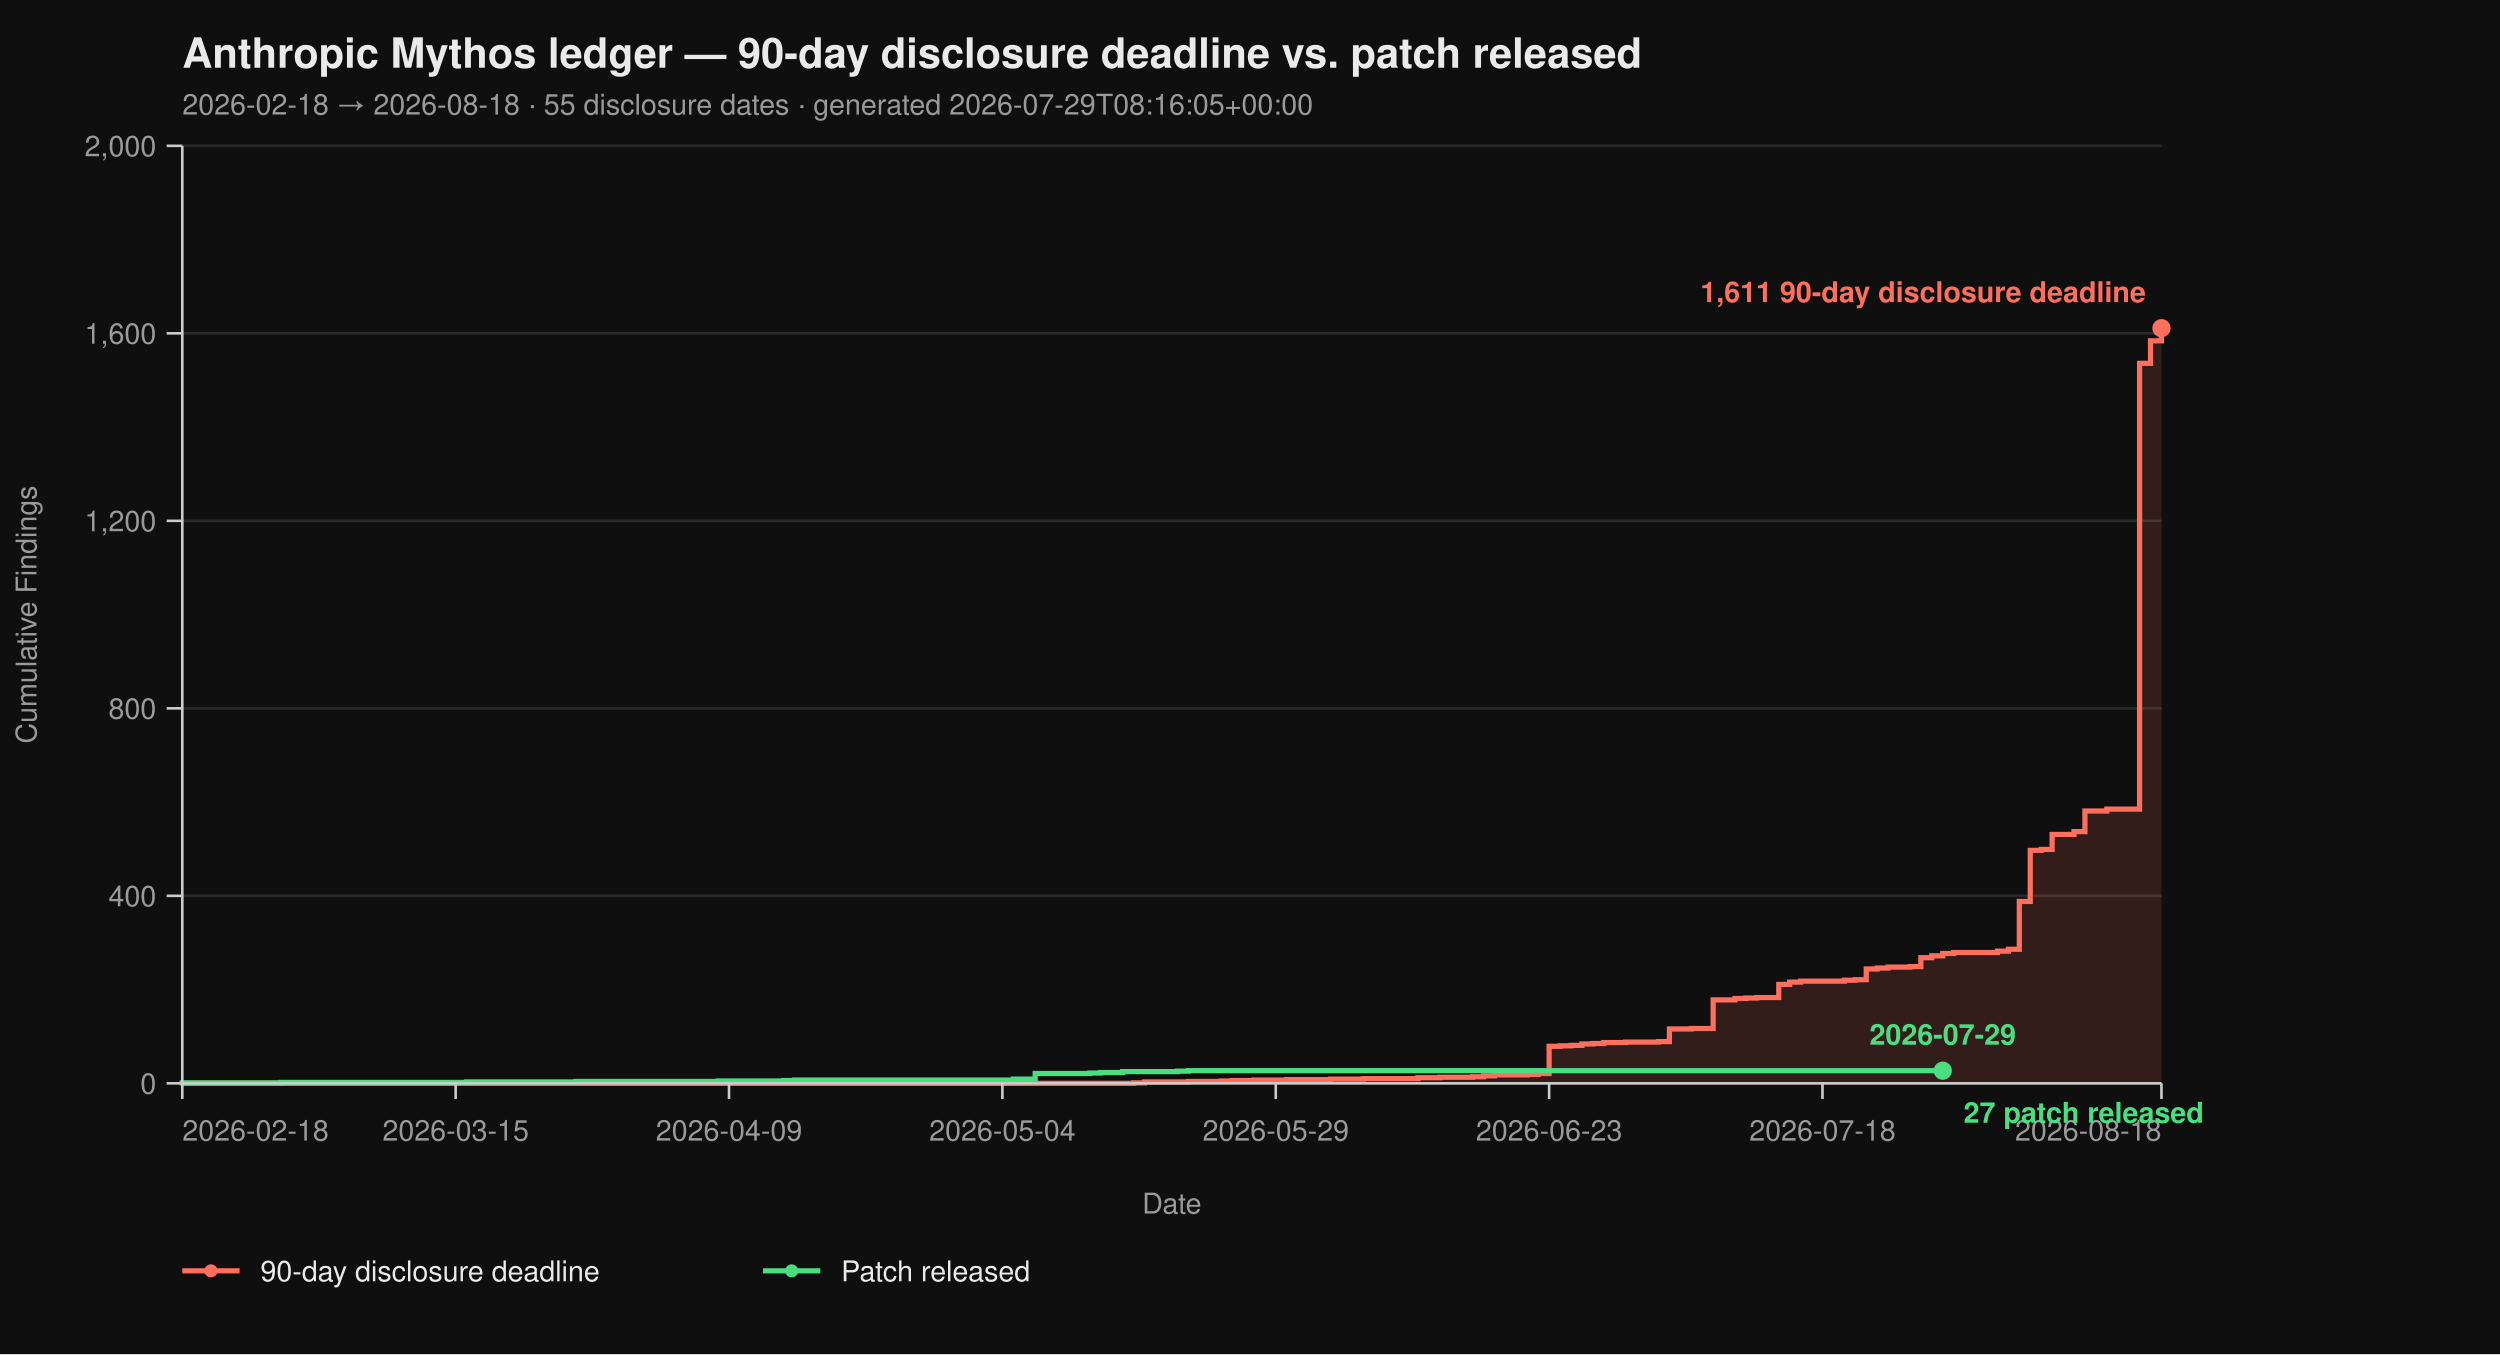
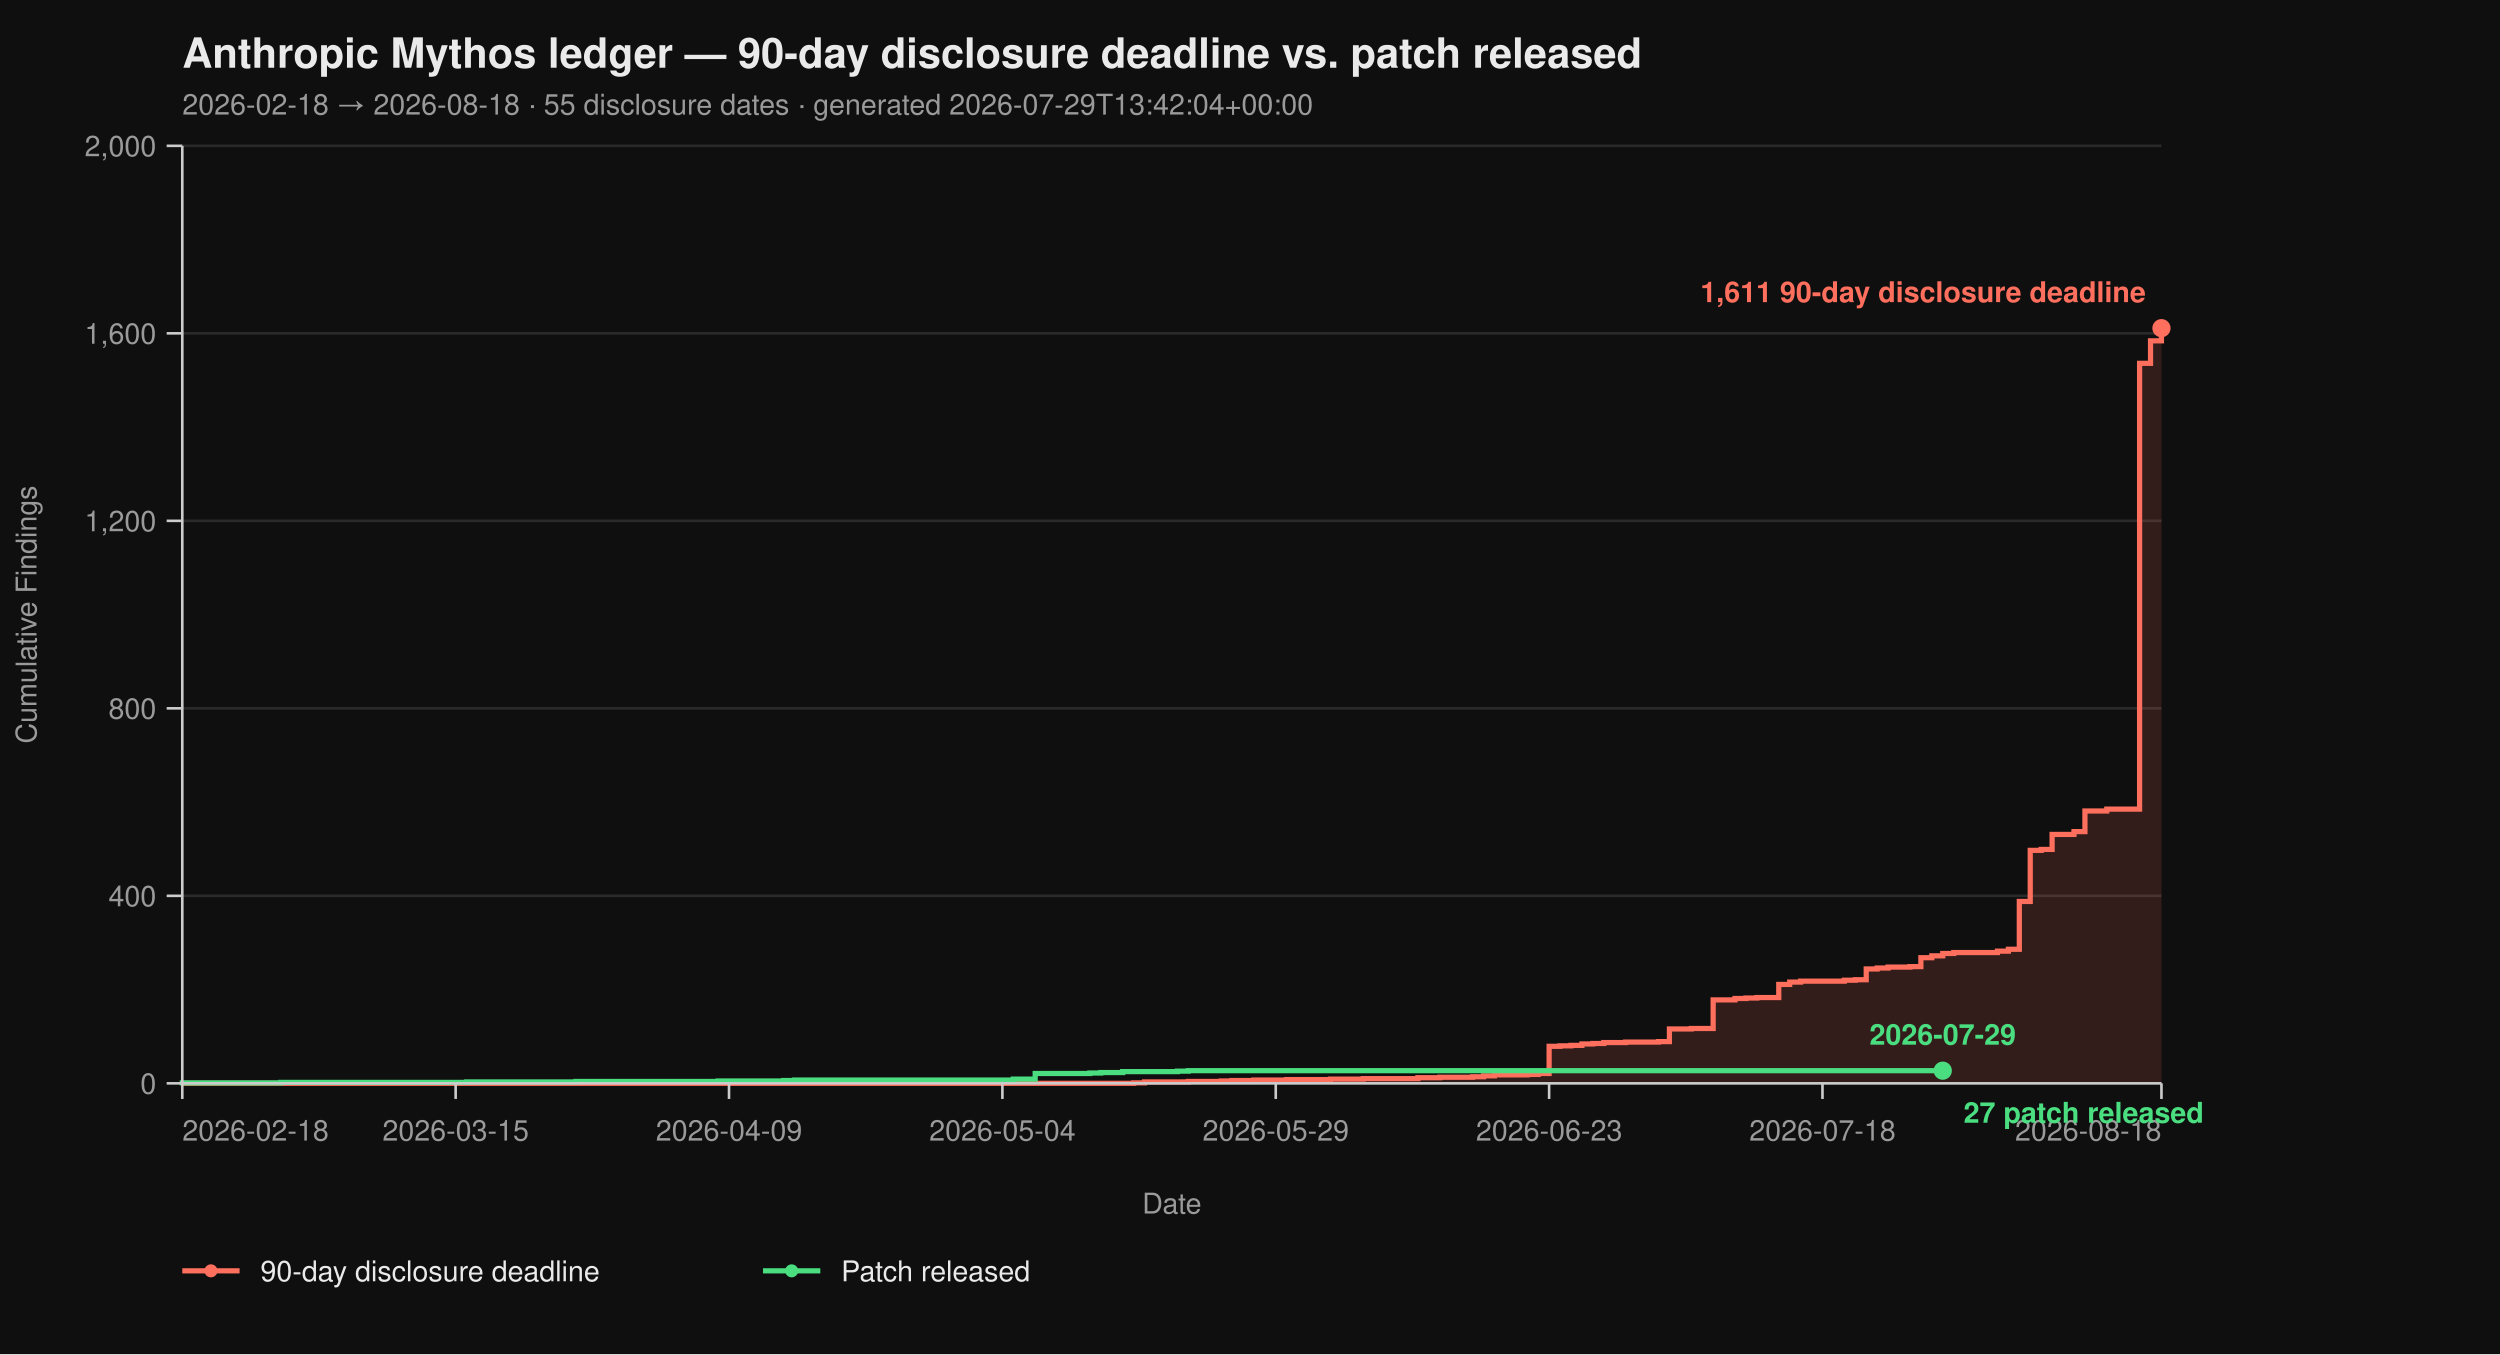
<svg xmlns="http://www.w3.org/2000/svg" viewBox="0 0 960 520" width="960" height="520" font-family="-apple-system, BlinkMacSystemFont, 'Segoe UI', Helvetica, Arial, sans-serif">
  <rect width="100%" height="100%" fill="#0f0f0f" />
  <text x="70" y="26" fill="#eaeaea" font-size="16" font-weight="700">Anthropic Mythos ledger — 90-day disclosure deadline vs. patch released</text>
-   <text x="70" y="44" fill="#9a9a9a" font-size="11">2026-02-18 → 2026-08-18  ·  55 disclosure dates  ·  generated 2026-07-29T08:16:05+00:00</text>
+   <text x="70" y="44" fill="#9a9a9a" font-size="11">2026-02-18 → 2026-08-18  ·  55 disclosure dates  ·  generated 2026-07-29T13:42:04+00:00</text>
  <line x1="70" y1="416.00" x2="830" y2="416.00" stroke="#2a2a2a" stroke-width="1" />
  <line x1="70" y1="344.00" x2="830" y2="344.00" stroke="#2a2a2a" stroke-width="1" />
  <line x1="70" y1="272.00" x2="830" y2="272.00" stroke="#2a2a2a" stroke-width="1" />
  <line x1="70" y1="200.00" x2="830" y2="200.00" stroke="#2a2a2a" stroke-width="1" />
  <line x1="70" y1="128.00" x2="830" y2="128.00" stroke="#2a2a2a" stroke-width="1" />
  <line x1="70" y1="56.00" x2="830" y2="56.00" stroke="#2a2a2a" stroke-width="1" />
  <path d="M 70.00 416.00 L 435.30 416.00 L 435.30 415.82 L 439.50 415.82 L 439.50 415.46 L 456.30 415.46 L 456.30 415.28 L 468.90 415.28 L 468.90 415.10 L 473.09 415.10 L 473.09 414.92 L 481.49 414.92 L 481.49 414.74 L 494.09 414.74 L 494.09 414.56 L 510.88 414.56 L 510.88 414.38 L 523.48 414.38 L 523.48 414.20 L 544.48 414.20 L 544.48 413.84 L 552.87 413.84 L 552.87 413.66 L 565.47 413.66 L 565.47 413.48 L 569.67 413.48 L 569.67 413.12 L 573.87 413.12 L 573.87 412.76 L 586.46 412.76 L 586.46 412.58 L 590.66 412.58 L 590.66 412.22 L 594.86 412.22 L 594.86 401.78 L 599.06 401.78 L 599.06 401.60 L 603.26 401.60 L 603.26 401.42 L 607.46 401.42 L 607.46 400.88 L 611.66 400.88 L 611.66 400.70 L 615.86 400.70 L 615.86 400.34 L 624.25 400.34 L 624.25 400.16 L 636.85 400.16 L 636.85 399.98 L 641.05 399.98 L 641.05 395.12 L 649.45 395.12 L 649.45 394.94 L 657.85 394.94 L 657.85 383.96 L 666.24 383.96 L 666.24 383.42 L 670.44 383.42 L 670.44 383.24 L 674.64 383.24 L 674.64 383.06 L 683.04 383.06 L 683.04 378.02 L 687.24 378.02 L 687.24 377.12 L 691.44 377.12 L 691.44 376.76 L 708.23 376.76 L 708.23 376.40 L 712.43 376.40 L 712.43 376.22 L 716.63 376.22 L 716.63 372.08 L 720.83 372.08 L 720.83 371.72 L 725.03 371.72 L 725.03 371.36 L 733.43 371.36 L 733.43 371.18 L 737.62 371.18 L 737.62 367.76 L 741.82 367.76 L 741.82 367.04 L 746.02 367.04 L 746.02 366.14 L 750.22 366.14 L 750.22 365.78 L 767.02 365.78 L 767.02 365.24 L 771.22 365.24 L 771.22 364.52 L 775.41 364.52 L 775.41 346.16 L 779.61 346.16 L 779.61 326.54 L 783.81 326.54 L 783.81 326.18 L 788.01 326.18 L 788.01 320.42 L 796.41 320.42 L 796.41 319.34 L 800.61 319.34 L 800.61 311.42 L 809.01 311.42 L 809.01 310.70 L 821.60 310.70 L 821.60 139.52 L 825.80 139.52 L 825.80 130.88 L 830.00 130.88 L 830.00 126.02 L 830.00 126.02 L 830.00 416.00 Z" fill="#ff6f5e26" stroke="none" />
  <path d="M 70.00 416.00 L 435.30 416.00 L 435.30 415.82 L 439.50 415.82 L 439.50 415.46 L 456.30 415.46 L 456.30 415.28 L 468.90 415.28 L 468.90 415.10 L 473.09 415.10 L 473.09 414.92 L 481.49 414.92 L 481.49 414.74 L 494.09 414.74 L 494.09 414.56 L 510.88 414.56 L 510.88 414.38 L 523.48 414.38 L 523.48 414.20 L 544.48 414.20 L 544.48 413.84 L 552.87 413.84 L 552.87 413.66 L 565.47 413.66 L 565.47 413.48 L 569.67 413.48 L 569.67 413.12 L 573.87 413.12 L 573.87 412.76 L 586.46 412.76 L 586.46 412.58 L 590.66 412.58 L 590.66 412.22 L 594.86 412.22 L 594.86 401.78 L 599.06 401.78 L 599.06 401.60 L 603.26 401.60 L 603.26 401.42 L 607.46 401.42 L 607.46 400.88 L 611.66 400.88 L 611.66 400.70 L 615.86 400.70 L 615.86 400.34 L 624.25 400.34 L 624.25 400.16 L 636.85 400.16 L 636.85 399.98 L 641.05 399.98 L 641.05 395.12 L 649.45 395.12 L 649.45 394.94 L 657.85 394.94 L 657.85 383.96 L 666.24 383.96 L 666.24 383.42 L 670.44 383.42 L 670.44 383.24 L 674.64 383.24 L 674.64 383.06 L 683.04 383.06 L 683.04 378.02 L 687.24 378.02 L 687.24 377.12 L 691.44 377.12 L 691.44 376.76 L 708.23 376.76 L 708.23 376.40 L 712.43 376.40 L 712.43 376.22 L 716.63 376.22 L 716.63 372.08 L 720.83 372.08 L 720.83 371.72 L 725.03 371.72 L 725.03 371.36 L 733.43 371.36 L 733.43 371.18 L 737.62 371.18 L 737.62 367.76 L 741.82 367.76 L 741.82 367.04 L 746.02 367.04 L 746.02 366.14 L 750.22 366.14 L 750.22 365.78 L 767.02 365.78 L 767.02 365.24 L 771.22 365.24 L 771.22 364.52 L 775.41 364.52 L 775.41 346.16 L 779.61 346.16 L 779.61 326.54 L 783.81 326.54 L 783.81 326.18 L 788.01 326.18 L 788.01 320.42 L 796.41 320.42 L 796.41 319.34 L 800.61 319.34 L 800.61 311.42 L 809.01 311.42 L 809.01 310.70 L 821.60 310.70 L 821.60 139.52 L 825.80 139.52 L 825.80 130.88 L 830.00 130.88 L 830.00 126.02 L 830.00 126.02" fill="none" stroke="#ff6f5e" stroke-width="2" stroke-linejoin="miter" stroke-linecap="butt" />
  <path d="M 70.00 416.00 L 70.00 416.00 L 70.00 415.82 L 107.79 415.82 L 107.79 415.64 L 179.17 415.64 L 179.17 415.46 L 221.16 415.46 L 221.16 415.28 L 275.75 415.28 L 275.75 415.10 L 300.94 415.10 L 300.94 414.92 L 305.14 414.92 L 305.14 414.74 L 389.12 414.74 L 389.12 414.38 L 397.51 414.38 L 397.51 412.22 L 418.51 412.22 L 418.51 412.04 L 422.71 412.04 L 422.71 411.86 L 431.10 411.86 L 431.10 411.50 L 452.10 411.50 L 452.10 411.32 L 456.30 411.32 L 456.30 411.14 L 746.02 411.14" fill="none" stroke="#4ade80" stroke-width="2" stroke-linejoin="miter" stroke-linecap="butt" />
  <line x1="70" y1="56" x2="70" y2="416" stroke="#cccccc" stroke-width="1" />
  <line x1="70" y1="416" x2="830" y2="416" stroke="#cccccc" stroke-width="1" />
  <line x1="64" y1="416.00" x2="70" y2="416.00" stroke="#cccccc" stroke-width="1" />
  <line x1="64" y1="344.00" x2="70" y2="344.00" stroke="#cccccc" stroke-width="1" />
  <line x1="64" y1="272.00" x2="70" y2="272.00" stroke="#cccccc" stroke-width="1" />
  <line x1="64" y1="200.00" x2="70" y2="200.00" stroke="#cccccc" stroke-width="1" />
  <line x1="64" y1="128.00" x2="70" y2="128.00" stroke="#cccccc" stroke-width="1" />
  <line x1="64" y1="56.00" x2="70" y2="56.00" stroke="#cccccc" stroke-width="1" />
  <text x="60" y="420.00" text-anchor="end" fill="#9a9a9a" font-size="11">0</text>
  <text x="60" y="348.00" text-anchor="end" fill="#9a9a9a" font-size="11">400</text>
  <text x="60" y="276.00" text-anchor="end" fill="#9a9a9a" font-size="11">800</text>
  <text x="60" y="204.00" text-anchor="end" fill="#9a9a9a" font-size="11">1,200</text>
  <text x="60" y="132.00" text-anchor="end" fill="#9a9a9a" font-size="11">1,600</text>
  <text x="60" y="60.00" text-anchor="end" fill="#9a9a9a" font-size="11">2,000</text>
  <text x="14" y="236.00" fill="#9a9a9a" font-size="11" transform="rotate(-90 14 236.00)" text-anchor="middle">Cumulative Findings</text>
  <line x1="70.00" y1="416" x2="70.00" y2="422" stroke="#cccccc" stroke-width="1" />
  <line x1="174.97" y1="416" x2="174.97" y2="422" stroke="#cccccc" stroke-width="1" />
  <line x1="279.94" y1="416" x2="279.94" y2="422" stroke="#cccccc" stroke-width="1" />
  <line x1="384.92" y1="416" x2="384.92" y2="422" stroke="#cccccc" stroke-width="1" />
  <line x1="489.89" y1="416" x2="489.89" y2="422" stroke="#cccccc" stroke-width="1" />
  <line x1="594.86" y1="416" x2="594.86" y2="422" stroke="#cccccc" stroke-width="1" />
  <line x1="699.83" y1="416" x2="699.83" y2="422" stroke="#cccccc" stroke-width="1" />
  <line x1="830.00" y1="416" x2="830.00" y2="422" stroke="#cccccc" stroke-width="1" />
  <text x="70.00" y="438" text-anchor="start" fill="#9a9a9a" font-size="11">2026-02-18</text>
  <text x="174.97" y="438" text-anchor="middle" fill="#9a9a9a" font-size="11">2026-03-15</text>
  <text x="279.94" y="438" text-anchor="middle" fill="#9a9a9a" font-size="11">2026-04-09</text>
  <text x="384.92" y="438" text-anchor="middle" fill="#9a9a9a" font-size="11">2026-05-04</text>
  <text x="489.89" y="438" text-anchor="middle" fill="#9a9a9a" font-size="11">2026-05-29</text>
  <text x="594.86" y="438" text-anchor="middle" fill="#9a9a9a" font-size="11">2026-06-23</text>
  <text x="699.83" y="438" text-anchor="middle" fill="#9a9a9a" font-size="11">2026-07-18</text>
  <text x="830.00" y="438" text-anchor="end" fill="#9a9a9a" font-size="11">2026-08-18</text>
  <text x="450.00" y="466" fill="#9a9a9a" font-size="11" text-anchor="middle">Date</text>
  <circle cx="830.00" cy="126.02" r="3.5" fill="#ff6f5e" />
  <text x="824.00" y="116.02" text-anchor="end" fill="#ff6f5e" font-size="11" font-weight="600">1,611 90-day disclosure deadline</text>
  <circle cx="746.02" cy="411.14" r="3.5" fill="#4ade80" />
  <text x="754.02" y="431.14" text-anchor="start" fill="#4ade80" font-size="11" font-weight="600">27 patch released</text>
  <text x="746.02" y="401.14" text-anchor="middle" fill="#4ade80" font-size="11" font-weight="600">2026-07-29</text>
  <line x1="70" y1="488" x2="92" y2="488" stroke="#ff6f5e" stroke-width="2" />
  <circle cx="81" cy="488" r="2.5" fill="#ff6f5e" />
  <text x="100" y="492" fill="#eaeaea" font-size="11">90-day disclosure deadline</text>
  <line x1="293.0" y1="488" x2="315.0" y2="488" stroke="#4ade80" stroke-width="2" />
  <circle cx="304.0" cy="488" r="2.5" fill="#4ade80" />
  <text x="323.0" y="492" fill="#eaeaea" font-size="11">Patch released</text>
</svg>
